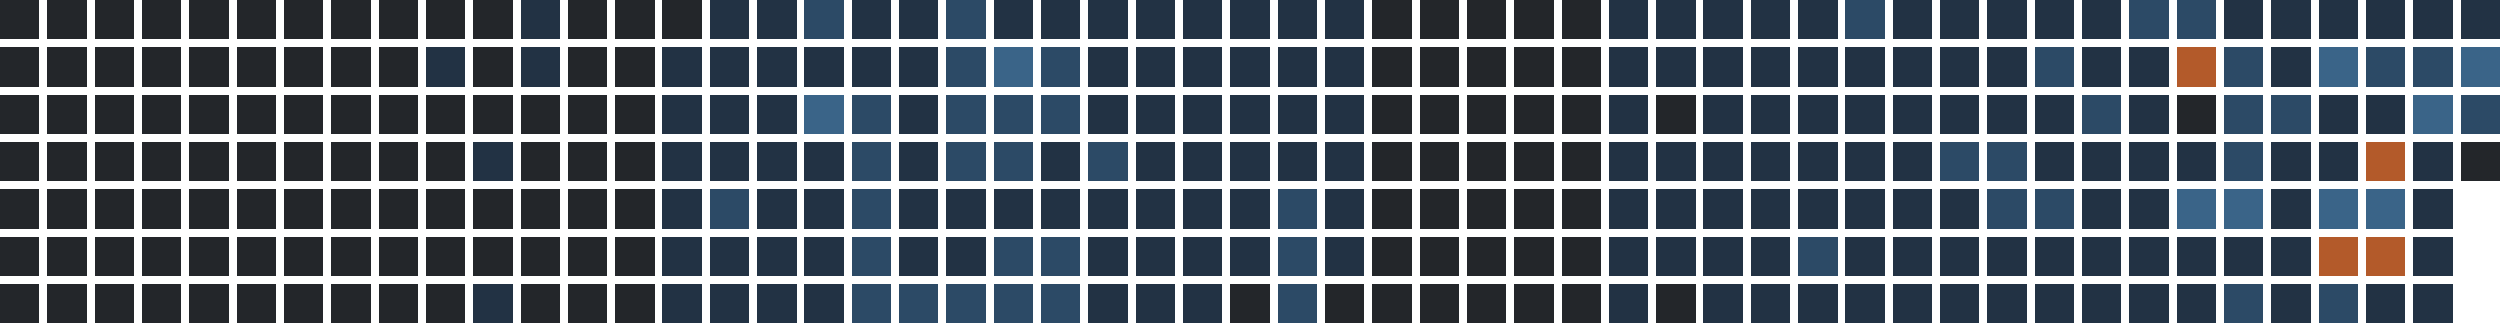
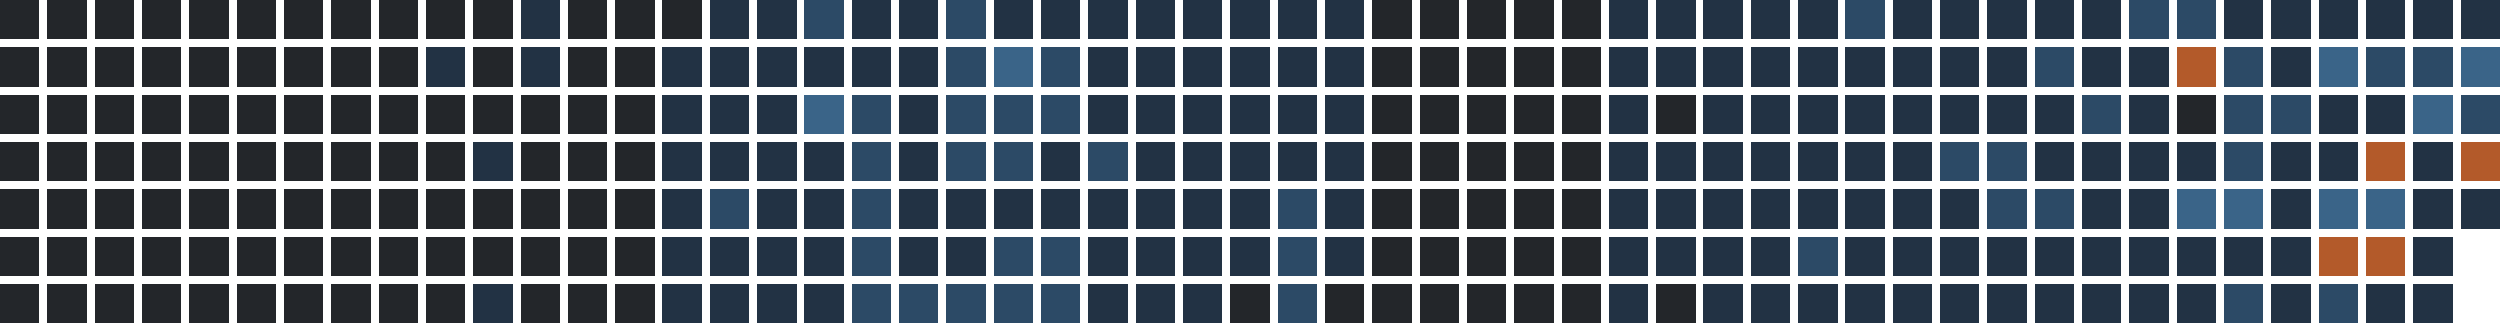
<svg xmlns="http://www.w3.org/2000/svg" version="1.1" width="634.0" height="82.0" viewBox="27.0 20.0 634.0 82.0">
  <rect style="fill:#23262a;shape-rendering:crispedges" data-score="0" data-date="2025-08-10" x="27" y="20" width="10" height="10" />
  <rect style="fill:#23262a;shape-rendering:crispedges" data-score="0" data-date="2025-08-17" x="39" y="20" width="10" height="10" />
  <rect style="fill:#23262a;shape-rendering:crispedges" data-score="0" data-date="2025-08-24" x="51" y="20" width="10" height="10" />
  <rect style="fill:#23262a;shape-rendering:crispedges" data-score="0" data-date="2025-08-31" x="63" y="20" width="10" height="10" />
  <rect style="fill:#23262a;shape-rendering:crispedges" data-score="0" data-date="2025-09-07" x="75" y="20" width="10" height="10" />
  <rect style="fill:#23262a;shape-rendering:crispedges" data-score="0" data-date="2025-09-14" x="87" y="20" width="10" height="10" />
  <rect style="fill:#23262a;shape-rendering:crispedges" data-score="0" data-date="2025-09-21" x="99" y="20" width="10" height="10" />
  <rect style="fill:#23262a;shape-rendering:crispedges" data-score="0" data-date="2025-09-28" x="111" y="20" width="10" height="10" />
  <rect style="fill:#23262a;shape-rendering:crispedges" data-score="0" data-date="2025-10-05" x="123" y="20" width="10" height="10" />
  <rect style="fill:#23262a;shape-rendering:crispedges" data-score="0" data-date="2025-10-12" x="135" y="20" width="10" height="10" />
  <rect style="fill:#23262a;shape-rendering:crispedges" data-score="0" data-date="2025-10-19" x="147" y="20" width="10" height="10" />
  <rect style="fill:#223244;shape-rendering:crispedges" data-score="1" data-date="2025-10-26" x="159" y="20" width="10" height="10" />
  <rect style="fill:#23262a;shape-rendering:crispedges" data-score="0" data-date="2025-11-02" x="171" y="20" width="10" height="10" />
  <rect style="fill:#23262a;shape-rendering:crispedges" data-score="0" data-date="2025-11-09" x="183" y="20" width="10" height="10" />
  <rect style="fill:#23262a;shape-rendering:crispedges" data-score="0" data-date="2025-11-16" x="195" y="20" width="10" height="10" />
  <rect style="fill:#223244;shape-rendering:crispedges" data-score="1" data-date="2025-11-23" x="207" y="20" width="10" height="10" />
  <rect style="fill:#223244;shape-rendering:crispedges" data-score="1" data-date="2025-11-30" x="219" y="20" width="10" height="10" />
  <rect style="fill:#2c4a66;shape-rendering:crispedges" data-score="2" data-date="2025-12-07" x="231" y="20" width="10" height="10" />
  <rect style="fill:#223244;shape-rendering:crispedges" data-score="1" data-date="2025-12-14" x="243" y="20" width="10" height="10" />
  <rect style="fill:#223244;shape-rendering:crispedges" data-score="1" data-date="2025-12-21" x="255" y="20" width="10" height="10" />
  <rect style="fill:#2c4a66;shape-rendering:crispedges" data-score="2" data-date="2025-12-28" x="267" y="20" width="10" height="10" />
  <rect style="fill:#223244;shape-rendering:crispedges" data-score="1" data-date="2026-01-04" x="279" y="20" width="10" height="10" />
  <rect style="fill:#223244;shape-rendering:crispedges" data-score="1" data-date="2026-01-11" x="291" y="20" width="10" height="10" />
  <rect style="fill:#223244;shape-rendering:crispedges" data-score="1" data-date="2026-01-18" x="303" y="20" width="10" height="10" />
  <rect style="fill:#223244;shape-rendering:crispedges" data-score="1" data-date="2026-01-25" x="315" y="20" width="10" height="10" />
  <rect style="fill:#223244;shape-rendering:crispedges" data-score="1" data-date="2026-02-01" x="327" y="20" width="10" height="10" />
  <rect style="fill:#223244;shape-rendering:crispedges" data-score="1" data-date="2026-02-08" x="339" y="20" width="10" height="10" />
  <rect style="fill:#223244;shape-rendering:crispedges" data-score="1" data-date="2026-02-15" x="351" y="20" width="10" height="10" />
  <rect style="fill:#223244;shape-rendering:crispedges" data-score="1" data-date="2026-02-22" x="363" y="20" width="10" height="10" />
  <rect style="fill:#23262a;shape-rendering:crispedges" data-score="0" data-date="2026-03-01" x="375" y="20" width="10" height="10" />
  <rect style="fill:#23262a;shape-rendering:crispedges" data-score="0" data-date="2026-03-08" x="387" y="20" width="10" height="10" />
  <rect style="fill:#23262a;shape-rendering:crispedges" data-score="0" data-date="2026-03-15" x="399" y="20" width="10" height="10" />
  <rect style="fill:#23262a;shape-rendering:crispedges" data-score="0" data-date="2026-03-22" x="411" y="20" width="10" height="10" />
  <rect style="fill:#23262a;shape-rendering:crispedges" data-score="0" data-date="2026-03-29" x="423" y="20" width="10" height="10" />
  <rect style="fill:#223244;shape-rendering:crispedges" data-score="1" data-date="2026-04-05" x="435" y="20" width="10" height="10" />
  <rect style="fill:#223244;shape-rendering:crispedges" data-score="1" data-date="2026-04-12" x="447" y="20" width="10" height="10" />
  <rect style="fill:#223244;shape-rendering:crispedges" data-score="1" data-date="2026-04-19" x="459" y="20" width="10" height="10" />
  <rect style="fill:#223244;shape-rendering:crispedges" data-score="1" data-date="2026-04-26" x="471" y="20" width="10" height="10" />
  <rect style="fill:#223244;shape-rendering:crispedges" data-score="1" data-date="2026-05-03" x="483" y="20" width="10" height="10" />
  <rect style="fill:#2c4a66;shape-rendering:crispedges" data-score="2" data-date="2026-05-10" x="495" y="20" width="10" height="10" />
  <rect style="fill:#223244;shape-rendering:crispedges" data-score="1" data-date="2026-05-17" x="507" y="20" width="10" height="10" />
  <rect style="fill:#223244;shape-rendering:crispedges" data-score="1" data-date="2026-05-24" x="519" y="20" width="10" height="10" />
  <rect style="fill:#223244;shape-rendering:crispedges" data-score="1" data-date="2026-05-31" x="531" y="20" width="10" height="10" />
  <rect style="fill:#223244;shape-rendering:crispedges" data-score="1" data-date="2026-06-07" x="543" y="20" width="10" height="10" />
  <rect style="fill:#223244;shape-rendering:crispedges" data-score="1" data-date="2026-06-14" x="555" y="20" width="10" height="10" />
  <rect style="fill:#2c4a66;shape-rendering:crispedges" data-score="2" data-date="2026-06-21" x="567" y="20" width="10" height="10" />
  <rect style="fill:#2c4a66;shape-rendering:crispedges" data-score="2" data-date="2026-06-28" x="579" y="20" width="10" height="10" />
  <rect style="fill:#223244;shape-rendering:crispedges" data-score="1" data-date="2026-07-05" x="591" y="20" width="10" height="10" />
  <rect style="fill:#223244;shape-rendering:crispedges" data-score="1" data-date="2026-07-12" x="603" y="20" width="10" height="10" />
  <rect style="fill:#223244;shape-rendering:crispedges" data-score="1" data-date="2026-07-19" x="615" y="20" width="10" height="10" />
  <rect style="fill:#223244;shape-rendering:crispedges" data-score="1" data-date="2026-07-26" x="627" y="20" width="10" height="10" />
  <rect style="fill:#223244;shape-rendering:crispedges" data-score="1" data-date="2026-08-02" x="639" y="20" width="10" height="10" />
  <rect style="fill:#223244;shape-rendering:crispedges" data-score="1" data-date="2026-08-09" x="651" y="20" width="10" height="10" />
  <rect style="fill:#23262a;shape-rendering:crispedges" data-score="0" data-date="2025-08-11" x="27" y="32" width="10" height="10" />
  <rect style="fill:#23262a;shape-rendering:crispedges" data-score="0" data-date="2025-08-18" x="39" y="32" width="10" height="10" />
  <rect style="fill:#23262a;shape-rendering:crispedges" data-score="0" data-date="2025-08-25" x="51" y="32" width="10" height="10" />
  <rect style="fill:#23262a;shape-rendering:crispedges" data-score="0" data-date="2025-09-01" x="63" y="32" width="10" height="10" />
  <rect style="fill:#23262a;shape-rendering:crispedges" data-score="0" data-date="2025-09-08" x="75" y="32" width="10" height="10" />
  <rect style="fill:#23262a;shape-rendering:crispedges" data-score="0" data-date="2025-09-15" x="87" y="32" width="10" height="10" />
  <rect style="fill:#23262a;shape-rendering:crispedges" data-score="0" data-date="2025-09-22" x="99" y="32" width="10" height="10" />
  <rect style="fill:#23262a;shape-rendering:crispedges" data-score="0" data-date="2025-09-29" x="111" y="32" width="10" height="10" />
  <rect style="fill:#23262a;shape-rendering:crispedges" data-score="0" data-date="2025-10-06" x="123" y="32" width="10" height="10" />
  <rect style="fill:#223244;shape-rendering:crispedges" data-score="1" data-date="2025-10-13" x="135" y="32" width="10" height="10" />
  <rect style="fill:#23262a;shape-rendering:crispedges" data-score="0" data-date="2025-10-20" x="147" y="32" width="10" height="10" />
  <rect style="fill:#223244;shape-rendering:crispedges" data-score="1" data-date="2025-10-27" x="159" y="32" width="10" height="10" />
  <rect style="fill:#23262a;shape-rendering:crispedges" data-score="0" data-date="2025-11-03" x="171" y="32" width="10" height="10" />
  <rect style="fill:#23262a;shape-rendering:crispedges" data-score="0" data-date="2025-11-10" x="183" y="32" width="10" height="10" />
  <rect style="fill:#223244;shape-rendering:crispedges" data-score="1" data-date="2025-11-17" x="195" y="32" width="10" height="10" />
  <rect style="fill:#223244;shape-rendering:crispedges" data-score="1" data-date="2025-11-24" x="207" y="32" width="10" height="10" />
  <rect style="fill:#223244;shape-rendering:crispedges" data-score="1" data-date="2025-12-01" x="219" y="32" width="10" height="10" />
  <rect style="fill:#223244;shape-rendering:crispedges" data-score="1" data-date="2025-12-08" x="231" y="32" width="10" height="10" />
  <rect style="fill:#223244;shape-rendering:crispedges" data-score="1" data-date="2025-12-15" x="243" y="32" width="10" height="10" />
  <rect style="fill:#223244;shape-rendering:crispedges" data-score="1" data-date="2025-12-22" x="255" y="32" width="10" height="10" />
  <rect style="fill:#2c4a66;shape-rendering:crispedges" data-score="2" data-date="2025-12-29" x="267" y="32" width="10" height="10" />
  <rect style="fill:#3a6488;shape-rendering:crispedges" data-score="3" data-date="2026-01-05" x="279" y="32" width="10" height="10" />
  <rect style="fill:#2c4a66;shape-rendering:crispedges" data-score="2" data-date="2026-01-12" x="291" y="32" width="10" height="10" />
  <rect style="fill:#223244;shape-rendering:crispedges" data-score="1" data-date="2026-01-19" x="303" y="32" width="10" height="10" />
  <rect style="fill:#223244;shape-rendering:crispedges" data-score="1" data-date="2026-01-26" x="315" y="32" width="10" height="10" />
  <rect style="fill:#223244;shape-rendering:crispedges" data-score="1" data-date="2026-02-02" x="327" y="32" width="10" height="10" />
  <rect style="fill:#223244;shape-rendering:crispedges" data-score="1" data-date="2026-02-09" x="339" y="32" width="10" height="10" />
  <rect style="fill:#223244;shape-rendering:crispedges" data-score="1" data-date="2026-02-16" x="351" y="32" width="10" height="10" />
  <rect style="fill:#223244;shape-rendering:crispedges" data-score="1" data-date="2026-02-23" x="363" y="32" width="10" height="10" />
  <rect style="fill:#23262a;shape-rendering:crispedges" data-score="0" data-date="2026-03-02" x="375" y="32" width="10" height="10" />
  <rect style="fill:#23262a;shape-rendering:crispedges" data-score="0" data-date="2026-03-09" x="387" y="32" width="10" height="10" />
  <rect style="fill:#23262a;shape-rendering:crispedges" data-score="0" data-date="2026-03-16" x="399" y="32" width="10" height="10" />
  <rect style="fill:#23262a;shape-rendering:crispedges" data-score="0" data-date="2026-03-23" x="411" y="32" width="10" height="10" />
  <rect style="fill:#23262a;shape-rendering:crispedges" data-score="0" data-date="2026-03-30" x="423" y="32" width="10" height="10" />
  <rect style="fill:#223244;shape-rendering:crispedges" data-score="1" data-date="2026-04-06" x="435" y="32" width="10" height="10" />
  <rect style="fill:#223244;shape-rendering:crispedges" data-score="1" data-date="2026-04-13" x="447" y="32" width="10" height="10" />
  <rect style="fill:#223244;shape-rendering:crispedges" data-score="1" data-date="2026-04-20" x="459" y="32" width="10" height="10" />
  <rect style="fill:#223244;shape-rendering:crispedges" data-score="1" data-date="2026-04-27" x="471" y="32" width="10" height="10" />
  <rect style="fill:#223244;shape-rendering:crispedges" data-score="1" data-date="2026-05-04" x="483" y="32" width="10" height="10" />
  <rect style="fill:#223244;shape-rendering:crispedges" data-score="1" data-date="2026-05-11" x="495" y="32" width="10" height="10" />
  <rect style="fill:#223244;shape-rendering:crispedges" data-score="1" data-date="2026-05-18" x="507" y="32" width="10" height="10" />
  <rect style="fill:#223244;shape-rendering:crispedges" data-score="1" data-date="2026-05-25" x="519" y="32" width="10" height="10" />
  <rect style="fill:#223244;shape-rendering:crispedges" data-score="1" data-date="2026-06-01" x="531" y="32" width="10" height="10" />
  <rect style="fill:#2c4a66;shape-rendering:crispedges" data-score="2" data-date="2026-06-08" x="543" y="32" width="10" height="10" />
  <rect style="fill:#223244;shape-rendering:crispedges" data-score="1" data-date="2026-06-15" x="555" y="32" width="10" height="10" />
  <rect style="fill:#223244;shape-rendering:crispedges" data-score="1" data-date="2026-06-22" x="567" y="32" width="10" height="10" />
  <rect style="fill:#b35a2a;shape-rendering:crispedges" data-score="4" data-date="2026-06-29" x="579" y="32" width="10" height="10" />
  <rect style="fill:#2c4a66;shape-rendering:crispedges" data-score="2" data-date="2026-07-06" x="591" y="32" width="10" height="10" />
  <rect style="fill:#223244;shape-rendering:crispedges" data-score="1" data-date="2026-07-13" x="603" y="32" width="10" height="10" />
  <rect style="fill:#3a6488;shape-rendering:crispedges" data-score="3" data-date="2026-07-20" x="615" y="32" width="10" height="10" />
  <rect style="fill:#2c4a66;shape-rendering:crispedges" data-score="2" data-date="2026-07-27" x="627" y="32" width="10" height="10" />
  <rect style="fill:#2c4a66;shape-rendering:crispedges" data-score="2" data-date="2026-08-03" x="639" y="32" width="10" height="10" />
  <rect style="fill:#3a6488;shape-rendering:crispedges" data-score="3" data-date="2026-08-10" x="651" y="32" width="10" height="10" />
  <rect style="fill:#23262a;shape-rendering:crispedges" data-score="0" data-date="2025-08-12" x="27" y="44" width="10" height="10" />
  <rect style="fill:#23262a;shape-rendering:crispedges" data-score="0" data-date="2025-08-19" x="39" y="44" width="10" height="10" />
  <rect style="fill:#23262a;shape-rendering:crispedges" data-score="0" data-date="2025-08-26" x="51" y="44" width="10" height="10" />
  <rect style="fill:#23262a;shape-rendering:crispedges" data-score="0" data-date="2025-09-02" x="63" y="44" width="10" height="10" />
  <rect style="fill:#23262a;shape-rendering:crispedges" data-score="0" data-date="2025-09-09" x="75" y="44" width="10" height="10" />
  <rect style="fill:#23262a;shape-rendering:crispedges" data-score="0" data-date="2025-09-16" x="87" y="44" width="10" height="10" />
  <rect style="fill:#23262a;shape-rendering:crispedges" data-score="0" data-date="2025-09-23" x="99" y="44" width="10" height="10" />
  <rect style="fill:#23262a;shape-rendering:crispedges" data-score="0" data-date="2025-09-30" x="111" y="44" width="10" height="10" />
  <rect style="fill:#23262a;shape-rendering:crispedges" data-score="0" data-date="2025-10-07" x="123" y="44" width="10" height="10" />
  <rect style="fill:#23262a;shape-rendering:crispedges" data-score="0" data-date="2025-10-14" x="135" y="44" width="10" height="10" />
  <rect style="fill:#23262a;shape-rendering:crispedges" data-score="0" data-date="2025-10-21" x="147" y="44" width="10" height="10" />
  <rect style="fill:#23262a;shape-rendering:crispedges" data-score="0" data-date="2025-10-28" x="159" y="44" width="10" height="10" />
  <rect style="fill:#23262a;shape-rendering:crispedges" data-score="0" data-date="2025-11-04" x="171" y="44" width="10" height="10" />
  <rect style="fill:#23262a;shape-rendering:crispedges" data-score="0" data-date="2025-11-11" x="183" y="44" width="10" height="10" />
  <rect style="fill:#223244;shape-rendering:crispedges" data-score="1" data-date="2025-11-18" x="195" y="44" width="10" height="10" />
  <rect style="fill:#223244;shape-rendering:crispedges" data-score="1" data-date="2025-11-25" x="207" y="44" width="10" height="10" />
  <rect style="fill:#223244;shape-rendering:crispedges" data-score="1" data-date="2025-12-02" x="219" y="44" width="10" height="10" />
  <rect style="fill:#3a6488;shape-rendering:crispedges" data-score="3" data-date="2025-12-09" x="231" y="44" width="10" height="10" />
  <rect style="fill:#2c4a66;shape-rendering:crispedges" data-score="2" data-date="2025-12-16" x="243" y="44" width="10" height="10" />
  <rect style="fill:#223244;shape-rendering:crispedges" data-score="1" data-date="2025-12-23" x="255" y="44" width="10" height="10" />
  <rect style="fill:#2c4a66;shape-rendering:crispedges" data-score="2" data-date="2025-12-30" x="267" y="44" width="10" height="10" />
  <rect style="fill:#2c4a66;shape-rendering:crispedges" data-score="2" data-date="2026-01-06" x="279" y="44" width="10" height="10" />
  <rect style="fill:#2c4a66;shape-rendering:crispedges" data-score="2" data-date="2026-01-13" x="291" y="44" width="10" height="10" />
  <rect style="fill:#223244;shape-rendering:crispedges" data-score="1" data-date="2026-01-20" x="303" y="44" width="10" height="10" />
  <rect style="fill:#223244;shape-rendering:crispedges" data-score="1" data-date="2026-01-27" x="315" y="44" width="10" height="10" />
  <rect style="fill:#223244;shape-rendering:crispedges" data-score="1" data-date="2026-02-03" x="327" y="44" width="10" height="10" />
  <rect style="fill:#223244;shape-rendering:crispedges" data-score="1" data-date="2026-02-10" x="339" y="44" width="10" height="10" />
  <rect style="fill:#223244;shape-rendering:crispedges" data-score="1" data-date="2026-02-17" x="351" y="44" width="10" height="10" />
  <rect style="fill:#223244;shape-rendering:crispedges" data-score="1" data-date="2026-02-24" x="363" y="44" width="10" height="10" />
  <rect style="fill:#23262a;shape-rendering:crispedges" data-score="0" data-date="2026-03-03" x="375" y="44" width="10" height="10" />
  <rect style="fill:#23262a;shape-rendering:crispedges" data-score="0" data-date="2026-03-10" x="387" y="44" width="10" height="10" />
  <rect style="fill:#23262a;shape-rendering:crispedges" data-score="0" data-date="2026-03-17" x="399" y="44" width="10" height="10" />
  <rect style="fill:#23262a;shape-rendering:crispedges" data-score="0" data-date="2026-03-24" x="411" y="44" width="10" height="10" />
  <rect style="fill:#23262a;shape-rendering:crispedges" data-score="0" data-date="2026-03-31" x="423" y="44" width="10" height="10" />
  <rect style="fill:#223244;shape-rendering:crispedges" data-score="1" data-date="2026-04-07" x="435" y="44" width="10" height="10" />
  <rect style="fill:#23262a;shape-rendering:crispedges" data-score="0" data-date="2026-04-14" x="447" y="44" width="10" height="10" />
  <rect style="fill:#223244;shape-rendering:crispedges" data-score="1" data-date="2026-04-21" x="459" y="44" width="10" height="10" />
  <rect style="fill:#223244;shape-rendering:crispedges" data-score="1" data-date="2026-04-28" x="471" y="44" width="10" height="10" />
  <rect style="fill:#223244;shape-rendering:crispedges" data-score="1" data-date="2026-05-05" x="483" y="44" width="10" height="10" />
  <rect style="fill:#223244;shape-rendering:crispedges" data-score="1" data-date="2026-05-12" x="495" y="44" width="10" height="10" />
  <rect style="fill:#223244;shape-rendering:crispedges" data-score="1" data-date="2026-05-19" x="507" y="44" width="10" height="10" />
  <rect style="fill:#223244;shape-rendering:crispedges" data-score="1" data-date="2026-05-26" x="519" y="44" width="10" height="10" />
  <rect style="fill:#223244;shape-rendering:crispedges" data-score="1" data-date="2026-06-02" x="531" y="44" width="10" height="10" />
  <rect style="fill:#223244;shape-rendering:crispedges" data-score="1" data-date="2026-06-09" x="543" y="44" width="10" height="10" />
  <rect style="fill:#2c4a66;shape-rendering:crispedges" data-score="2" data-date="2026-06-16" x="555" y="44" width="10" height="10" />
  <rect style="fill:#223244;shape-rendering:crispedges" data-score="1" data-date="2026-06-23" x="567" y="44" width="10" height="10" />
  <rect style="fill:#23262a;shape-rendering:crispedges" data-score="0" data-date="2026-06-30" x="579" y="44" width="10" height="10" />
  <rect style="fill:#2c4a66;shape-rendering:crispedges" data-score="2" data-date="2026-07-07" x="591" y="44" width="10" height="10" />
  <rect style="fill:#2c4a66;shape-rendering:crispedges" data-score="2" data-date="2026-07-14" x="603" y="44" width="10" height="10" />
  <rect style="fill:#223244;shape-rendering:crispedges" data-score="1" data-date="2026-07-21" x="615" y="44" width="10" height="10" />
  <rect style="fill:#223244;shape-rendering:crispedges" data-score="1" data-date="2026-07-28" x="627" y="44" width="10" height="10" />
  <rect style="fill:#3a6488;shape-rendering:crispedges" data-score="3" data-date="2026-08-04" x="639" y="44" width="10" height="10" />
  <rect style="fill:#2c4a66;shape-rendering:crispedges" data-score="2" data-date="2026-08-11" x="651" y="44" width="10" height="10" />
  <rect style="fill:#23262a;shape-rendering:crispedges" data-score="0" data-date="2025-08-13" x="27" y="56" width="10" height="10" />
  <rect style="fill:#23262a;shape-rendering:crispedges" data-score="0" data-date="2025-08-20" x="39" y="56" width="10" height="10" />
  <rect style="fill:#23262a;shape-rendering:crispedges" data-score="0" data-date="2025-08-27" x="51" y="56" width="10" height="10" />
  <rect style="fill:#23262a;shape-rendering:crispedges" data-score="0" data-date="2025-09-03" x="63" y="56" width="10" height="10" />
  <rect style="fill:#23262a;shape-rendering:crispedges" data-score="0" data-date="2025-09-10" x="75" y="56" width="10" height="10" />
  <rect style="fill:#23262a;shape-rendering:crispedges" data-score="0" data-date="2025-09-17" x="87" y="56" width="10" height="10" />
  <rect style="fill:#23262a;shape-rendering:crispedges" data-score="0" data-date="2025-09-24" x="99" y="56" width="10" height="10" />
  <rect style="fill:#23262a;shape-rendering:crispedges" data-score="0" data-date="2025-10-01" x="111" y="56" width="10" height="10" />
  <rect style="fill:#23262a;shape-rendering:crispedges" data-score="0" data-date="2025-10-08" x="123" y="56" width="10" height="10" />
  <rect style="fill:#23262a;shape-rendering:crispedges" data-score="0" data-date="2025-10-15" x="135" y="56" width="10" height="10" />
  <rect style="fill:#223244;shape-rendering:crispedges" data-score="1" data-date="2025-10-22" x="147" y="56" width="10" height="10" />
  <rect style="fill:#23262a;shape-rendering:crispedges" data-score="0" data-date="2025-10-29" x="159" y="56" width="10" height="10" />
  <rect style="fill:#23262a;shape-rendering:crispedges" data-score="0" data-date="2025-11-05" x="171" y="56" width="10" height="10" />
  <rect style="fill:#23262a;shape-rendering:crispedges" data-score="0" data-date="2025-11-12" x="183" y="56" width="10" height="10" />
  <rect style="fill:#223244;shape-rendering:crispedges" data-score="1" data-date="2025-11-19" x="195" y="56" width="10" height="10" />
  <rect style="fill:#223244;shape-rendering:crispedges" data-score="1" data-date="2025-11-26" x="207" y="56" width="10" height="10" />
  <rect style="fill:#223244;shape-rendering:crispedges" data-score="1" data-date="2025-12-03" x="219" y="56" width="10" height="10" />
  <rect style="fill:#223244;shape-rendering:crispedges" data-score="1" data-date="2025-12-10" x="231" y="56" width="10" height="10" />
  <rect style="fill:#2c4a66;shape-rendering:crispedges" data-score="2" data-date="2025-12-17" x="243" y="56" width="10" height="10" />
  <rect style="fill:#223244;shape-rendering:crispedges" data-score="1" data-date="2025-12-24" x="255" y="56" width="10" height="10" />
  <rect style="fill:#2c4a66;shape-rendering:crispedges" data-score="2" data-date="2025-12-31" x="267" y="56" width="10" height="10" />
  <rect style="fill:#2c4a66;shape-rendering:crispedges" data-score="2" data-date="2026-01-07" x="279" y="56" width="10" height="10" />
  <rect style="fill:#223244;shape-rendering:crispedges" data-score="1" data-date="2026-01-14" x="291" y="56" width="10" height="10" />
  <rect style="fill:#2c4a66;shape-rendering:crispedges" data-score="2" data-date="2026-01-21" x="303" y="56" width="10" height="10" />
  <rect style="fill:#223244;shape-rendering:crispedges" data-score="1" data-date="2026-01-28" x="315" y="56" width="10" height="10" />
  <rect style="fill:#223244;shape-rendering:crispedges" data-score="1" data-date="2026-02-04" x="327" y="56" width="10" height="10" />
  <rect style="fill:#223244;shape-rendering:crispedges" data-score="1" data-date="2026-02-11" x="339" y="56" width="10" height="10" />
  <rect style="fill:#223244;shape-rendering:crispedges" data-score="1" data-date="2026-02-18" x="351" y="56" width="10" height="10" />
  <rect style="fill:#223244;shape-rendering:crispedges" data-score="1" data-date="2026-02-25" x="363" y="56" width="10" height="10" />
  <rect style="fill:#23262a;shape-rendering:crispedges" data-score="0" data-date="2026-03-04" x="375" y="56" width="10" height="10" />
  <rect style="fill:#23262a;shape-rendering:crispedges" data-score="0" data-date="2026-03-11" x="387" y="56" width="10" height="10" />
  <rect style="fill:#23262a;shape-rendering:crispedges" data-score="0" data-date="2026-03-18" x="399" y="56" width="10" height="10" />
  <rect style="fill:#23262a;shape-rendering:crispedges" data-score="0" data-date="2026-03-25" x="411" y="56" width="10" height="10" />
  <rect style="fill:#23262a;shape-rendering:crispedges" data-score="0" data-date="2026-04-01" x="423" y="56" width="10" height="10" />
  <rect style="fill:#223244;shape-rendering:crispedges" data-score="1" data-date="2026-04-08" x="435" y="56" width="10" height="10" />
  <rect style="fill:#223244;shape-rendering:crispedges" data-score="1" data-date="2026-04-15" x="447" y="56" width="10" height="10" />
  <rect style="fill:#223244;shape-rendering:crispedges" data-score="1" data-date="2026-04-22" x="459" y="56" width="10" height="10" />
  <rect style="fill:#223244;shape-rendering:crispedges" data-score="1" data-date="2026-04-29" x="471" y="56" width="10" height="10" />
  <rect style="fill:#223244;shape-rendering:crispedges" data-score="1" data-date="2026-05-06" x="483" y="56" width="10" height="10" />
  <rect style="fill:#223244;shape-rendering:crispedges" data-score="1" data-date="2026-05-13" x="495" y="56" width="10" height="10" />
  <rect style="fill:#223244;shape-rendering:crispedges" data-score="1" data-date="2026-05-20" x="507" y="56" width="10" height="10" />
  <rect style="fill:#2c4a66;shape-rendering:crispedges" data-score="2" data-date="2026-05-27" x="519" y="56" width="10" height="10" />
  <rect style="fill:#2c4a66;shape-rendering:crispedges" data-score="2" data-date="2026-06-03" x="531" y="56" width="10" height="10" />
  <rect style="fill:#223244;shape-rendering:crispedges" data-score="1" data-date="2026-06-10" x="543" y="56" width="10" height="10" />
  <rect style="fill:#223244;shape-rendering:crispedges" data-score="1" data-date="2026-06-17" x="555" y="56" width="10" height="10" />
  <rect style="fill:#223244;shape-rendering:crispedges" data-score="1" data-date="2026-06-24" x="567" y="56" width="10" height="10" />
  <rect style="fill:#223244;shape-rendering:crispedges" data-score="1" data-date="2026-07-01" x="579" y="56" width="10" height="10" />
  <rect style="fill:#2c4a66;shape-rendering:crispedges" data-score="2" data-date="2026-07-08" x="591" y="56" width="10" height="10" />
  <rect style="fill:#223244;shape-rendering:crispedges" data-score="1" data-date="2026-07-15" x="603" y="56" width="10" height="10" />
  <rect style="fill:#223244;shape-rendering:crispedges" data-score="1" data-date="2026-07-22" x="615" y="56" width="10" height="10" />
  <rect style="fill:#b35a2a;shape-rendering:crispedges" data-score="4" data-date="2026-07-29" x="627" y="56" width="10" height="10" />
  <rect style="fill:#223244;shape-rendering:crispedges" data-score="1" data-date="2026-08-05" x="639" y="56" width="10" height="10" />
-   <rect style="fill:#23262a;shape-rendering:crispedges" data-score="0" data-date="2026-08-12" x="651" y="56" width="10" height="10" />
+   <rect style="fill:#b35a2a;shape-rendering:crispedges" data-score="4" data-date="2026-08-12" x="651" y="56" width="10" height="10" />
  <rect style="fill:#23262a;shape-rendering:crispedges" data-score="0" data-date="2025-08-14" x="27" y="68" width="10" height="10" />
  <rect style="fill:#23262a;shape-rendering:crispedges" data-score="0" data-date="2025-08-21" x="39" y="68" width="10" height="10" />
  <rect style="fill:#23262a;shape-rendering:crispedges" data-score="0" data-date="2025-08-28" x="51" y="68" width="10" height="10" />
  <rect style="fill:#23262a;shape-rendering:crispedges" data-score="0" data-date="2025-09-04" x="63" y="68" width="10" height="10" />
  <rect style="fill:#23262a;shape-rendering:crispedges" data-score="0" data-date="2025-09-11" x="75" y="68" width="10" height="10" />
  <rect style="fill:#23262a;shape-rendering:crispedges" data-score="0" data-date="2025-09-18" x="87" y="68" width="10" height="10" />
  <rect style="fill:#23262a;shape-rendering:crispedges" data-score="0" data-date="2025-09-25" x="99" y="68" width="10" height="10" />
  <rect style="fill:#23262a;shape-rendering:crispedges" data-score="0" data-date="2025-10-02" x="111" y="68" width="10" height="10" />
  <rect style="fill:#23262a;shape-rendering:crispedges" data-score="0" data-date="2025-10-09" x="123" y="68" width="10" height="10" />
  <rect style="fill:#23262a;shape-rendering:crispedges" data-score="0" data-date="2025-10-16" x="135" y="68" width="10" height="10" />
  <rect style="fill:#23262a;shape-rendering:crispedges" data-score="0" data-date="2025-10-23" x="147" y="68" width="10" height="10" />
  <rect style="fill:#23262a;shape-rendering:crispedges" data-score="0" data-date="2025-10-30" x="159" y="68" width="10" height="10" />
  <rect style="fill:#23262a;shape-rendering:crispedges" data-score="0" data-date="2025-11-06" x="171" y="68" width="10" height="10" />
  <rect style="fill:#23262a;shape-rendering:crispedges" data-score="0" data-date="2025-11-13" x="183" y="68" width="10" height="10" />
  <rect style="fill:#223244;shape-rendering:crispedges" data-score="1" data-date="2025-11-20" x="195" y="68" width="10" height="10" />
  <rect style="fill:#2c4a66;shape-rendering:crispedges" data-score="2" data-date="2025-11-27" x="207" y="68" width="10" height="10" />
  <rect style="fill:#223244;shape-rendering:crispedges" data-score="1" data-date="2025-12-04" x="219" y="68" width="10" height="10" />
  <rect style="fill:#223244;shape-rendering:crispedges" data-score="1" data-date="2025-12-11" x="231" y="68" width="10" height="10" />
  <rect style="fill:#2c4a66;shape-rendering:crispedges" data-score="2" data-date="2025-12-18" x="243" y="68" width="10" height="10" />
  <rect style="fill:#223244;shape-rendering:crispedges" data-score="1" data-date="2025-12-25" x="255" y="68" width="10" height="10" />
  <rect style="fill:#223244;shape-rendering:crispedges" data-score="1" data-date="2026-01-01" x="267" y="68" width="10" height="10" />
  <rect style="fill:#223244;shape-rendering:crispedges" data-score="1" data-date="2026-01-08" x="279" y="68" width="10" height="10" />
  <rect style="fill:#223244;shape-rendering:crispedges" data-score="1" data-date="2026-01-15" x="291" y="68" width="10" height="10" />
  <rect style="fill:#223244;shape-rendering:crispedges" data-score="1" data-date="2026-01-22" x="303" y="68" width="10" height="10" />
  <rect style="fill:#223244;shape-rendering:crispedges" data-score="1" data-date="2026-01-29" x="315" y="68" width="10" height="10" />
  <rect style="fill:#223244;shape-rendering:crispedges" data-score="1" data-date="2026-02-05" x="327" y="68" width="10" height="10" />
  <rect style="fill:#223244;shape-rendering:crispedges" data-score="1" data-date="2026-02-12" x="339" y="68" width="10" height="10" />
  <rect style="fill:#2c4a66;shape-rendering:crispedges" data-score="2" data-date="2026-02-19" x="351" y="68" width="10" height="10" />
  <rect style="fill:#223244;shape-rendering:crispedges" data-score="1" data-date="2026-02-26" x="363" y="68" width="10" height="10" />
  <rect style="fill:#23262a;shape-rendering:crispedges" data-score="0" data-date="2026-03-05" x="375" y="68" width="10" height="10" />
  <rect style="fill:#23262a;shape-rendering:crispedges" data-score="0" data-date="2026-03-12" x="387" y="68" width="10" height="10" />
  <rect style="fill:#23262a;shape-rendering:crispedges" data-score="0" data-date="2026-03-19" x="399" y="68" width="10" height="10" />
  <rect style="fill:#23262a;shape-rendering:crispedges" data-score="0" data-date="2026-03-26" x="411" y="68" width="10" height="10" />
  <rect style="fill:#23262a;shape-rendering:crispedges" data-score="0" data-date="2026-04-02" x="423" y="68" width="10" height="10" />
  <rect style="fill:#223244;shape-rendering:crispedges" data-score="1" data-date="2026-04-09" x="435" y="68" width="10" height="10" />
  <rect style="fill:#223244;shape-rendering:crispedges" data-score="1" data-date="2026-04-16" x="447" y="68" width="10" height="10" />
  <rect style="fill:#223244;shape-rendering:crispedges" data-score="1" data-date="2026-04-23" x="459" y="68" width="10" height="10" />
  <rect style="fill:#223244;shape-rendering:crispedges" data-score="1" data-date="2026-04-30" x="471" y="68" width="10" height="10" />
  <rect style="fill:#223244;shape-rendering:crispedges" data-score="1" data-date="2026-05-07" x="483" y="68" width="10" height="10" />
  <rect style="fill:#223244;shape-rendering:crispedges" data-score="1" data-date="2026-05-14" x="495" y="68" width="10" height="10" />
  <rect style="fill:#223244;shape-rendering:crispedges" data-score="1" data-date="2026-05-21" x="507" y="68" width="10" height="10" />
  <rect style="fill:#223244;shape-rendering:crispedges" data-score="1" data-date="2026-05-28" x="519" y="68" width="10" height="10" />
  <rect style="fill:#2c4a66;shape-rendering:crispedges" data-score="2" data-date="2026-06-04" x="531" y="68" width="10" height="10" />
  <rect style="fill:#2c4a66;shape-rendering:crispedges" data-score="2" data-date="2026-06-11" x="543" y="68" width="10" height="10" />
  <rect style="fill:#223244;shape-rendering:crispedges" data-score="1" data-date="2026-06-18" x="555" y="68" width="10" height="10" />
  <rect style="fill:#223244;shape-rendering:crispedges" data-score="1" data-date="2026-06-25" x="567" y="68" width="10" height="10" />
  <rect style="fill:#3a6488;shape-rendering:crispedges" data-score="3" data-date="2026-07-02" x="579" y="68" width="10" height="10" />
  <rect style="fill:#3a6488;shape-rendering:crispedges" data-score="3" data-date="2026-07-09" x="591" y="68" width="10" height="10" />
  <rect style="fill:#223244;shape-rendering:crispedges" data-score="1" data-date="2026-07-16" x="603" y="68" width="10" height="10" />
  <rect style="fill:#3a6488;shape-rendering:crispedges" data-score="3" data-date="2026-07-23" x="615" y="68" width="10" height="10" />
  <rect style="fill:#3a6488;shape-rendering:crispedges" data-score="3" data-date="2026-07-30" x="627" y="68" width="10" height="10" />
  <rect style="fill:#223244;shape-rendering:crispedges" data-score="1" data-date="2026-08-06" x="639" y="68" width="10" height="10" />
+   <rect style="fill:#223244;shape-rendering:crispedges" data-score="1" data-date="2026-08-13" x="651" y="68" width="10" height="10" />
  <rect style="fill:#23262a;shape-rendering:crispedges" data-score="0" data-date="2025-08-15" x="27" y="80" width="10" height="10" />
  <rect style="fill:#23262a;shape-rendering:crispedges" data-score="0" data-date="2025-08-22" x="39" y="80" width="10" height="10" />
  <rect style="fill:#23262a;shape-rendering:crispedges" data-score="0" data-date="2025-08-29" x="51" y="80" width="10" height="10" />
  <rect style="fill:#23262a;shape-rendering:crispedges" data-score="0" data-date="2025-09-05" x="63" y="80" width="10" height="10" />
  <rect style="fill:#23262a;shape-rendering:crispedges" data-score="0" data-date="2025-09-12" x="75" y="80" width="10" height="10" />
  <rect style="fill:#23262a;shape-rendering:crispedges" data-score="0" data-date="2025-09-19" x="87" y="80" width="10" height="10" />
  <rect style="fill:#23262a;shape-rendering:crispedges" data-score="0" data-date="2025-09-26" x="99" y="80" width="10" height="10" />
  <rect style="fill:#23262a;shape-rendering:crispedges" data-score="0" data-date="2025-10-03" x="111" y="80" width="10" height="10" />
  <rect style="fill:#23262a;shape-rendering:crispedges" data-score="0" data-date="2025-10-10" x="123" y="80" width="10" height="10" />
  <rect style="fill:#23262a;shape-rendering:crispedges" data-score="0" data-date="2025-10-17" x="135" y="80" width="10" height="10" />
  <rect style="fill:#23262a;shape-rendering:crispedges" data-score="0" data-date="2025-10-24" x="147" y="80" width="10" height="10" />
  <rect style="fill:#23262a;shape-rendering:crispedges" data-score="0" data-date="2025-10-31" x="159" y="80" width="10" height="10" />
  <rect style="fill:#23262a;shape-rendering:crispedges" data-score="0" data-date="2025-11-07" x="171" y="80" width="10" height="10" />
  <rect style="fill:#23262a;shape-rendering:crispedges" data-score="0" data-date="2025-11-14" x="183" y="80" width="10" height="10" />
  <rect style="fill:#223244;shape-rendering:crispedges" data-score="1" data-date="2025-11-21" x="195" y="80" width="10" height="10" />
  <rect style="fill:#223244;shape-rendering:crispedges" data-score="1" data-date="2025-11-28" x="207" y="80" width="10" height="10" />
  <rect style="fill:#223244;shape-rendering:crispedges" data-score="1" data-date="2025-12-05" x="219" y="80" width="10" height="10" />
  <rect style="fill:#223244;shape-rendering:crispedges" data-score="1" data-date="2025-12-12" x="231" y="80" width="10" height="10" />
  <rect style="fill:#2c4a66;shape-rendering:crispedges" data-score="2" data-date="2025-12-19" x="243" y="80" width="10" height="10" />
  <rect style="fill:#223244;shape-rendering:crispedges" data-score="1" data-date="2025-12-26" x="255" y="80" width="10" height="10" />
  <rect style="fill:#223244;shape-rendering:crispedges" data-score="1" data-date="2026-01-02" x="267" y="80" width="10" height="10" />
  <rect style="fill:#2c4a66;shape-rendering:crispedges" data-score="2" data-date="2026-01-09" x="279" y="80" width="10" height="10" />
  <rect style="fill:#2c4a66;shape-rendering:crispedges" data-score="2" data-date="2026-01-16" x="291" y="80" width="10" height="10" />
  <rect style="fill:#223244;shape-rendering:crispedges" data-score="1" data-date="2026-01-23" x="303" y="80" width="10" height="10" />
  <rect style="fill:#223244;shape-rendering:crispedges" data-score="1" data-date="2026-01-30" x="315" y="80" width="10" height="10" />
  <rect style="fill:#223244;shape-rendering:crispedges" data-score="1" data-date="2026-02-06" x="327" y="80" width="10" height="10" />
  <rect style="fill:#223244;shape-rendering:crispedges" data-score="1" data-date="2026-02-13" x="339" y="80" width="10" height="10" />
  <rect style="fill:#2c4a66;shape-rendering:crispedges" data-score="2" data-date="2026-02-20" x="351" y="80" width="10" height="10" />
  <rect style="fill:#223244;shape-rendering:crispedges" data-score="1" data-date="2026-02-27" x="363" y="80" width="10" height="10" />
  <rect style="fill:#23262a;shape-rendering:crispedges" data-score="0" data-date="2026-03-06" x="375" y="80" width="10" height="10" />
  <rect style="fill:#23262a;shape-rendering:crispedges" data-score="0" data-date="2026-03-13" x="387" y="80" width="10" height="10" />
  <rect style="fill:#23262a;shape-rendering:crispedges" data-score="0" data-date="2026-03-20" x="399" y="80" width="10" height="10" />
  <rect style="fill:#23262a;shape-rendering:crispedges" data-score="0" data-date="2026-03-27" x="411" y="80" width="10" height="10" />
  <rect style="fill:#23262a;shape-rendering:crispedges" data-score="0" data-date="2026-04-03" x="423" y="80" width="10" height="10" />
  <rect style="fill:#223244;shape-rendering:crispedges" data-score="1" data-date="2026-04-10" x="435" y="80" width="10" height="10" />
  <rect style="fill:#223244;shape-rendering:crispedges" data-score="1" data-date="2026-04-17" x="447" y="80" width="10" height="10" />
  <rect style="fill:#223244;shape-rendering:crispedges" data-score="1" data-date="2026-04-24" x="459" y="80" width="10" height="10" />
  <rect style="fill:#223244;shape-rendering:crispedges" data-score="1" data-date="2026-05-01" x="471" y="80" width="10" height="10" />
  <rect style="fill:#2c4a66;shape-rendering:crispedges" data-score="2" data-date="2026-05-08" x="483" y="80" width="10" height="10" />
  <rect style="fill:#223244;shape-rendering:crispedges" data-score="1" data-date="2026-05-15" x="495" y="80" width="10" height="10" />
  <rect style="fill:#223244;shape-rendering:crispedges" data-score="1" data-date="2026-05-22" x="507" y="80" width="10" height="10" />
  <rect style="fill:#223244;shape-rendering:crispedges" data-score="1" data-date="2026-05-29" x="519" y="80" width="10" height="10" />
  <rect style="fill:#223244;shape-rendering:crispedges" data-score="1" data-date="2026-06-05" x="531" y="80" width="10" height="10" />
  <rect style="fill:#223244;shape-rendering:crispedges" data-score="1" data-date="2026-06-12" x="543" y="80" width="10" height="10" />
  <rect style="fill:#223244;shape-rendering:crispedges" data-score="1" data-date="2026-06-19" x="555" y="80" width="10" height="10" />
  <rect style="fill:#223244;shape-rendering:crispedges" data-score="1" data-date="2026-06-26" x="567" y="80" width="10" height="10" />
  <rect style="fill:#223244;shape-rendering:crispedges" data-score="1" data-date="2026-07-03" x="579" y="80" width="10" height="10" />
  <rect style="fill:#223244;shape-rendering:crispedges" data-score="1" data-date="2026-07-10" x="591" y="80" width="10" height="10" />
  <rect style="fill:#223244;shape-rendering:crispedges" data-score="1" data-date="2026-07-17" x="603" y="80" width="10" height="10" />
  <rect style="fill:#b35a2a;shape-rendering:crispedges" data-score="4" data-date="2026-07-24" x="615" y="80" width="10" height="10" />
  <rect style="fill:#b35a2a;shape-rendering:crispedges" data-score="4" data-date="2026-07-31" x="627" y="80" width="10" height="10" />
  <rect style="fill:#223244;shape-rendering:crispedges" data-score="1" data-date="2026-08-07" x="639" y="80" width="10" height="10" />
  <rect style="fill:#23262a;shape-rendering:crispedges" data-score="0" data-date="2025-08-16" x="27" y="92" width="10" height="10" />
  <rect style="fill:#23262a;shape-rendering:crispedges" data-score="0" data-date="2025-08-23" x="39" y="92" width="10" height="10" />
  <rect style="fill:#23262a;shape-rendering:crispedges" data-score="0" data-date="2025-08-30" x="51" y="92" width="10" height="10" />
  <rect style="fill:#23262a;shape-rendering:crispedges" data-score="0" data-date="2025-09-06" x="63" y="92" width="10" height="10" />
  <rect style="fill:#23262a;shape-rendering:crispedges" data-score="0" data-date="2025-09-13" x="75" y="92" width="10" height="10" />
  <rect style="fill:#23262a;shape-rendering:crispedges" data-score="0" data-date="2025-09-20" x="87" y="92" width="10" height="10" />
  <rect style="fill:#23262a;shape-rendering:crispedges" data-score="0" data-date="2025-09-27" x="99" y="92" width="10" height="10" />
  <rect style="fill:#23262a;shape-rendering:crispedges" data-score="0" data-date="2025-10-04" x="111" y="92" width="10" height="10" />
  <rect style="fill:#23262a;shape-rendering:crispedges" data-score="0" data-date="2025-10-11" x="123" y="92" width="10" height="10" />
  <rect style="fill:#23262a;shape-rendering:crispedges" data-score="0" data-date="2025-10-18" x="135" y="92" width="10" height="10" />
  <rect style="fill:#223244;shape-rendering:crispedges" data-score="1" data-date="2025-10-25" x="147" y="92" width="10" height="10" />
  <rect style="fill:#23262a;shape-rendering:crispedges" data-score="0" data-date="2025-11-01" x="159" y="92" width="10" height="10" />
  <rect style="fill:#23262a;shape-rendering:crispedges" data-score="0" data-date="2025-11-08" x="171" y="92" width="10" height="10" />
  <rect style="fill:#23262a;shape-rendering:crispedges" data-score="0" data-date="2025-11-15" x="183" y="92" width="10" height="10" />
  <rect style="fill:#223244;shape-rendering:crispedges" data-score="1" data-date="2025-11-22" x="195" y="92" width="10" height="10" />
  <rect style="fill:#223244;shape-rendering:crispedges" data-score="1" data-date="2025-11-29" x="207" y="92" width="10" height="10" />
  <rect style="fill:#223244;shape-rendering:crispedges" data-score="1" data-date="2025-12-06" x="219" y="92" width="10" height="10" />
  <rect style="fill:#223244;shape-rendering:crispedges" data-score="1" data-date="2025-12-13" x="231" y="92" width="10" height="10" />
  <rect style="fill:#2c4a66;shape-rendering:crispedges" data-score="2" data-date="2025-12-20" x="243" y="92" width="10" height="10" />
  <rect style="fill:#2c4a66;shape-rendering:crispedges" data-score="2" data-date="2025-12-27" x="255" y="92" width="10" height="10" />
  <rect style="fill:#2c4a66;shape-rendering:crispedges" data-score="2" data-date="2026-01-03" x="267" y="92" width="10" height="10" />
  <rect style="fill:#2c4a66;shape-rendering:crispedges" data-score="2" data-date="2026-01-10" x="279" y="92" width="10" height="10" />
  <rect style="fill:#2c4a66;shape-rendering:crispedges" data-score="2" data-date="2026-01-17" x="291" y="92" width="10" height="10" />
  <rect style="fill:#223244;shape-rendering:crispedges" data-score="1" data-date="2026-01-24" x="303" y="92" width="10" height="10" />
  <rect style="fill:#223244;shape-rendering:crispedges" data-score="1" data-date="2026-01-31" x="315" y="92" width="10" height="10" />
  <rect style="fill:#223244;shape-rendering:crispedges" data-score="1" data-date="2026-02-07" x="327" y="92" width="10" height="10" />
  <rect style="fill:#23262a;shape-rendering:crispedges" data-score="0" data-date="2026-02-14" x="339" y="92" width="10" height="10" />
  <rect style="fill:#2c4a66;shape-rendering:crispedges" data-score="2" data-date="2026-02-21" x="351" y="92" width="10" height="10" />
  <rect style="fill:#23262a;shape-rendering:crispedges" data-score="0" data-date="2026-02-28" x="363" y="92" width="10" height="10" />
  <rect style="fill:#23262a;shape-rendering:crispedges" data-score="0" data-date="2026-03-07" x="375" y="92" width="10" height="10" />
  <rect style="fill:#23262a;shape-rendering:crispedges" data-score="0" data-date="2026-03-14" x="387" y="92" width="10" height="10" />
  <rect style="fill:#23262a;shape-rendering:crispedges" data-score="0" data-date="2026-03-21" x="399" y="92" width="10" height="10" />
  <rect style="fill:#23262a;shape-rendering:crispedges" data-score="0" data-date="2026-03-28" x="411" y="92" width="10" height="10" />
  <rect style="fill:#23262a;shape-rendering:crispedges" data-score="0" data-date="2026-04-04" x="423" y="92" width="10" height="10" />
  <rect style="fill:#223244;shape-rendering:crispedges" data-score="1" data-date="2026-04-11" x="435" y="92" width="10" height="10" />
  <rect style="fill:#23262a;shape-rendering:crispedges" data-score="0" data-date="2026-04-18" x="447" y="92" width="10" height="10" />
  <rect style="fill:#223244;shape-rendering:crispedges" data-score="1" data-date="2026-04-25" x="459" y="92" width="10" height="10" />
  <rect style="fill:#223244;shape-rendering:crispedges" data-score="1" data-date="2026-05-02" x="471" y="92" width="10" height="10" />
  <rect style="fill:#223244;shape-rendering:crispedges" data-score="1" data-date="2026-05-09" x="483" y="92" width="10" height="10" />
  <rect style="fill:#223244;shape-rendering:crispedges" data-score="1" data-date="2026-05-16" x="495" y="92" width="10" height="10" />
  <rect style="fill:#223244;shape-rendering:crispedges" data-score="1" data-date="2026-05-23" x="507" y="92" width="10" height="10" />
  <rect style="fill:#223244;shape-rendering:crispedges" data-score="1" data-date="2026-05-30" x="519" y="92" width="10" height="10" />
  <rect style="fill:#223244;shape-rendering:crispedges" data-score="1" data-date="2026-06-06" x="531" y="92" width="10" height="10" />
  <rect style="fill:#223244;shape-rendering:crispedges" data-score="1" data-date="2026-06-13" x="543" y="92" width="10" height="10" />
  <rect style="fill:#223244;shape-rendering:crispedges" data-score="1" data-date="2026-06-20" x="555" y="92" width="10" height="10" />
  <rect style="fill:#223244;shape-rendering:crispedges" data-score="1" data-date="2026-06-27" x="567" y="92" width="10" height="10" />
  <rect style="fill:#223244;shape-rendering:crispedges" data-score="1" data-date="2026-07-04" x="579" y="92" width="10" height="10" />
  <rect style="fill:#2c4a66;shape-rendering:crispedges" data-score="2" data-date="2026-07-11" x="591" y="92" width="10" height="10" />
  <rect style="fill:#223244;shape-rendering:crispedges" data-score="1" data-date="2026-07-18" x="603" y="92" width="10" height="10" />
  <rect style="fill:#2c4a66;shape-rendering:crispedges" data-score="2" data-date="2026-07-25" x="615" y="92" width="10" height="10" />
  <rect style="fill:#223244;shape-rendering:crispedges" data-score="1" data-date="2026-08-01" x="627" y="92" width="10" height="10" />
  <rect style="fill:#223244;shape-rendering:crispedges" data-score="1" data-date="2026-08-08" x="639" y="92" width="10" height="10" />
</svg>
